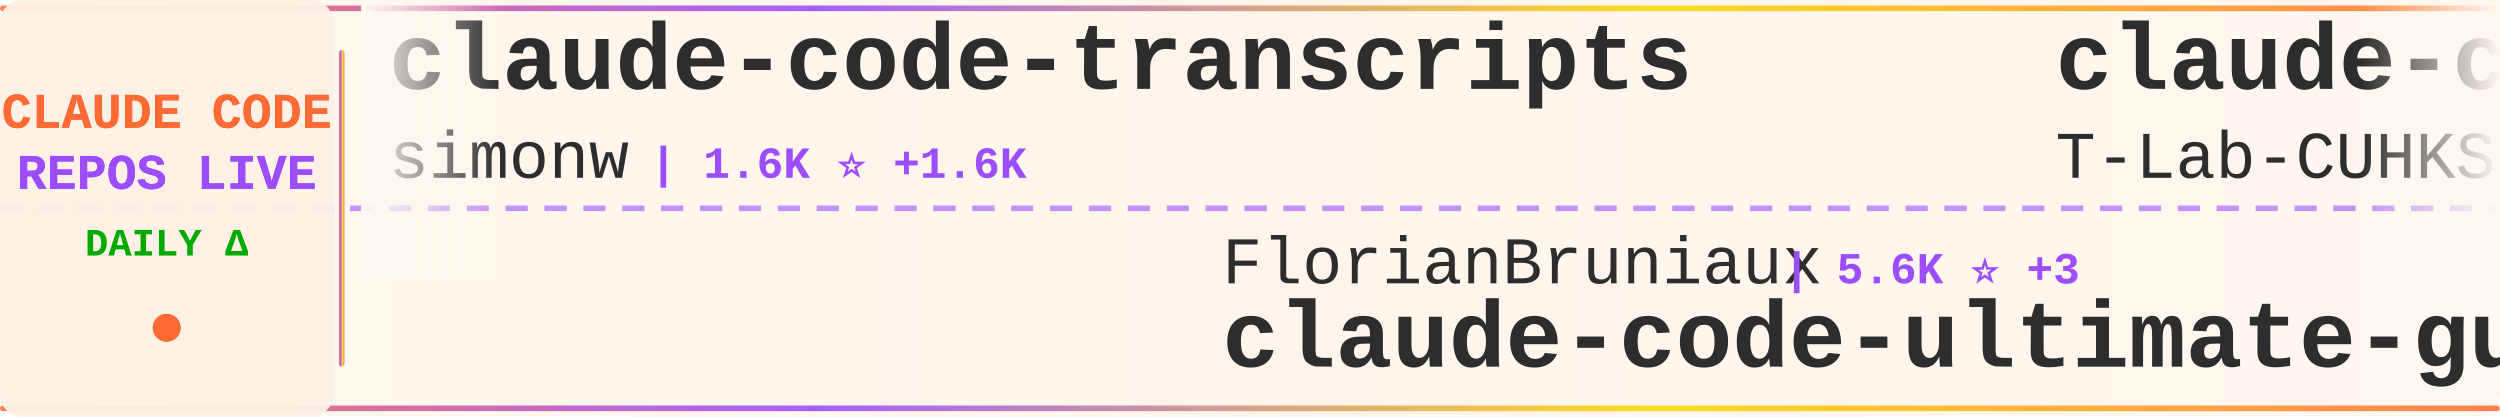
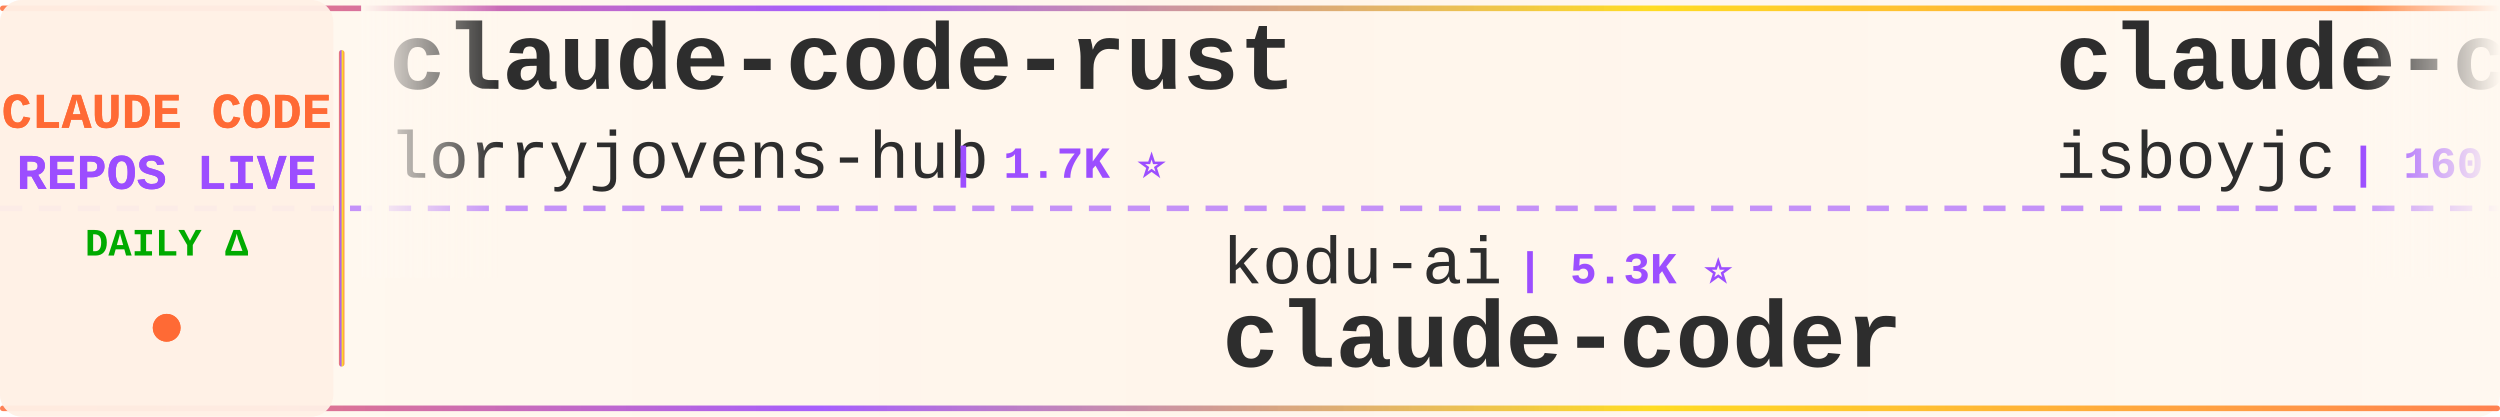
<svg xmlns="http://www.w3.org/2000/svg" width="900" height="150">
  <defs>
    <linearGradient id="tickerBg" x1="0%" y1="0%" x2="100%" y2="0%">
      <stop offset="0%" style="stop-color:#fff8f0;stop-opacity:0.98" />
      <stop offset="50%" style="stop-color:#fff5eb;stop-opacity:1" />
      <stop offset="100%" style="stop-color:#fff8f0;stop-opacity:0.98" />
    </linearGradient>
    <linearGradient id="borderGrad" x1="0%" y1="0%" x2="100%" y2="0%">
      <stop offset="0%" style="stop-color:#FF6B35;stop-opacity:0.85">
        <animate attributeName="stop-opacity" values="0.85;1;0.85" dur="2s" repeatCount="indefinite" />
      </stop>
      <stop offset="33%" style="stop-color:#9C4EFF;stop-opacity:0.9">
        <animate attributeName="stop-opacity" values="0.9;1;0.9" dur="2.2s" repeatCount="indefinite" />
      </stop>
      <stop offset="66%" style="stop-color:#FFD700;stop-opacity:0.85">
        <animate attributeName="stop-opacity" values="0.85;1;0.85" dur="1.8s" repeatCount="indefinite" />
      </stop>
      <stop offset="100%" style="stop-color:#FF6B35;stop-opacity:0.85">
        <animate attributeName="stop-opacity" values="0.85;1;0.85" dur="2s" repeatCount="indefinite" />
      </stop>
    </linearGradient>
    <filter id="textGlow">
      <feGaussianBlur stdDeviation="0.15" result="coloredBlur" />
      <feMerge>
        <feMergeNode in="coloredBlur" />
        <feMergeNode in="SourceGraphic" />
      </feMerge>
    </filter>
    <filter id="metricGlow">
      <feGaussianBlur stdDeviation="0.2" result="coloredBlur" />
      <feMerge>
        <feMergeNode in="coloredBlur" />
        <feMergeNode in="SourceGraphic" />
      </feMerge>
    </filter>
    <linearGradient id="leftFade" x1="0%" y1="0%" x2="100%" y2="0%">
      <stop offset="0%" style="stop-color:#fff8f0;stop-opacity:1" />
      <stop offset="100%" style="stop-color:#fff8f0;stop-opacity:0" />
    </linearGradient>
    <linearGradient id="rightFade" x1="0%" y1="0%" x2="100%" y2="0%">
      <stop offset="0%" style="stop-color:#fff8f0;stop-opacity:0" />
      <stop offset="100%" style="stop-color:#fff8f0;stop-opacity:1" />
    </linearGradient>
  </defs>
  <rect width="900" height="150" fill="url(#tickerBg)" rx="8" />
  <rect x="0" y="2" width="900" height="2" fill="url(#borderGrad)" rx="1" />
  <rect x="0" y="146" width="900" height="2" fill="url(#borderGrad)" rx="1" />
  <line x1="0" y1="75" x2="900" y2="75" stroke="#9C4EFF" stroke-width="2" stroke-dasharray="8 6" opacity="0.6" />
  <rect x="0" y="0" width="120" height="150" fill="#fff0e6" opacity="0.95" rx="8" />
  <text x="60" y="46" font-family="'Courier New', monospace" font-size="18" font-weight="bold" fill="#FF6B35" text-anchor="middle" filter="url(#textGlow)">
    CLAUDE CODE
  </text>
  <text x="60" y="68" font-family="'Courier New', monospace" font-size="18" font-weight="bold" fill="#9C4EFF" text-anchor="middle" filter="url(#textGlow)">
    REPOS LIVE
  </text>
  <text x="60" y="92" font-family="'Courier New', monospace" font-size="14" font-weight="bold" fill="#00aa00" text-anchor="middle">
    DAILY Δ
  </text>
  <circle cx="60" cy="118" r="5" fill="#FF6B35" filter="url(#metricGlow)">
    <animate attributeName="r" values="4;6;4" dur="1.5s" repeatCount="indefinite" />
    <animate attributeName="opacity" values="0.6;1;0.6" dur="1.5s" repeatCount="indefinite" />
  </circle>
  <rect x="122" y="18" width="2" height="114" fill="url(#borderGrad)" rx="1" />
  <clipPath id="tickerClip">
    <rect x="130" y="0" width="770" height="150" />
  </clipPath>
  <g clip-path="url(#tickerClip)">
    <g id="tickerItems">
      <animateTransform attributeName="transform" attributeType="XML" type="translate" from="0 0" to="-3000 0" dur="54s" repeatCount="indefinite" />
      <g transform="translate(0, 0)">
-         <text x="140" y="32" font-family="'Courier New', monospace" font-size="34" font-weight="bold" fill="#2d2d2d">claude-code-transcripts</text>
-         <text x="140" y="64" font-family="'Courier New', monospace" font-size="24" font-weight="normal" fill="#2d2d2d" opacity="1.0">simonw</text>
-         <text x="234" y="64" font-family="'Courier New', monospace" font-size="16" font-weight="bold" fill="#9C4EFF"> | 1.6K ⭐ +1.6K</text>
+         <text x="140" y="32" font-family="'Courier New', monospace" font-size="34" font-weight="bold" fill="#2d2d2d">claude-code-rust</text>
+         <text x="140" y="64" font-family="'Courier New', monospace" font-size="24" font-weight="normal" fill="#2d2d2d" opacity="1.0">lorryjovens-hub</text>
+         <text x="342" y="64" font-family="'Courier New', monospace" font-size="16" font-weight="bold" fill="#9C4EFF"> | 1.7K ⭐</text>
      </g>
      <g transform="translate(300, 0)">
-         <text x="140" y="102" font-family="'Courier New', monospace" font-size="24" font-weight="normal" fill="#2d2d2d" opacity="1.0">FlorianBruniaux</text>
-         <text x="342" y="102" font-family="'Courier New', monospace" font-size="16" font-weight="bold" fill="#9C4EFF"> | 5.6K ⭐ +3</text>
-         <text x="140" y="132" font-family="'Courier New', monospace" font-size="34" font-weight="bold" fill="#2d2d2d">claude-code-ultimate-gui...</text>
+         <text x="140" y="102" font-family="'Courier New', monospace" font-size="24" font-weight="normal" fill="#2d2d2d" opacity="1.0">kodu-ai</text>
+         <text x="246" y="102" font-family="'Courier New', monospace" font-size="16" font-weight="bold" fill="#9C4EFF"> | 5.3K ⭐</text>
+         <text x="140" y="132" font-family="'Courier New', monospace" font-size="34" font-weight="bold" fill="#2d2d2d">claude-coder</text>
      </g>
      <g transform="translate(600, 0)">
        <text x="140" y="32" font-family="'Courier New', monospace" font-size="34" font-weight="bold" fill="#2d2d2d">claude-code</text>
-         <text x="140" y="64" font-family="'Courier New', monospace" font-size="24" font-weight="normal" fill="#2d2d2d" opacity="1.0">T-Lab-CUHKSZ</text>
-         <text x="306" y="64" font-family="'Courier New', monospace" font-size="16" font-weight="bold" fill="#9C4EFF"> | 326 ⭐</text>
+         <text x="140" y="64" font-family="'Courier New', monospace" font-size="24" font-weight="normal" fill="#2d2d2d" opacity="1.0">isboyjc</text>
+         <text x="246" y="64" font-family="'Courier New', monospace" font-size="16" font-weight="bold" fill="#9C4EFF"> | 160 ⭐</text>
      </g>
      <g transform="translate(900, 0)">
-         <text x="140" y="102" font-family="'Courier New', monospace" font-size="24" font-weight="normal" fill="#2d2d2d" opacity="1.0">AICoderTudou</text>
-         <text x="306" y="102" font-family="'Courier New', monospace" font-size="16" font-weight="bold" fill="#9C4EFF"> | 497 ⭐</text>
-         <text x="140" y="132" font-family="'Courier New', monospace" font-size="34" font-weight="bold" fill="#2d2d2d">claude-code-tudou</text>
+         <text x="140" y="102" font-family="'Courier New', monospace" font-size="24" font-weight="normal" fill="#2d2d2d" opacity="1.0">feiskyer</text>
+         <text x="258" y="102" font-family="'Courier New', monospace" font-size="16" font-weight="bold" fill="#9C4EFF"> | 1.6K ⭐</text>
+         <text x="140" y="132" font-family="'Courier New', monospace" font-size="34" font-weight="bold" fill="#2d2d2d">claude-code-settings</text>
      </g>
      <g transform="translate(1200, 0)">
-         <text x="140" y="32" font-family="'Courier New', monospace" font-size="34" font-weight="bold" fill="#2d2d2d">claude-code-best-practic...</text>
-         <text x="140" y="64" font-family="'Courier New', monospace" font-size="24" font-weight="normal" fill="#2d2d2d" opacity="1.0">shanraisshan</text>
-         <text x="306" y="64" font-family="'Courier New', monospace" font-size="16" font-weight="bold" fill="#9C4EFF"> | 63.6K ⭐ +14</text>
+         <text x="140" y="32" font-family="'Courier New', monospace" font-size="34" font-weight="bold" fill="#2d2d2d">ECC</text>
+         <text x="140" y="64" font-family="'Courier New', monospace" font-size="24" font-weight="normal" fill="#2d2d2d" opacity="1.0">affaan-m</text>
+         <text x="258" y="64" font-family="'Courier New', monospace" font-size="16" font-weight="bold" fill="#9C4EFF"> | 234.5K ⭐ +156</text>
      </g>
      <g transform="translate(1500, 0)">
-         <text x="140" y="102" font-family="'Courier New', monospace" font-size="24" font-weight="normal" fill="#2d2d2d" opacity="1.0">https-deeplearning-ai</text>
-         <text x="414" y="102" font-family="'Courier New', monospace" font-size="16" font-weight="bold" fill="#9C4EFF"> | 536 ⭐</text>
-         <text x="140" y="132" font-family="'Courier New', monospace" font-size="34" font-weight="bold" fill="#2d2d2d">sc-claude-code-files</text>
+         <text x="140" y="102" font-family="'Courier New', monospace" font-size="24" font-weight="normal" fill="#2d2d2d" opacity="1.0">alejandrobalderas</text>
+         <text x="366" y="102" font-family="'Courier New', monospace" font-size="16" font-weight="bold" fill="#9C4EFF"> | 2.7K ⭐</text>
+         <text x="140" y="132" font-family="'Courier New', monospace" font-size="34" font-weight="bold" fill="#2d2d2d">claude-code-from-source</text>
      </g>
      <g transform="translate(1800, 0)">
-         <text x="140" y="32" font-family="'Courier New', monospace" font-size="34" font-weight="bold" fill="#2d2d2d">Claude-Code-Usage-Monito...</text>
-         <text x="140" y="64" font-family="'Courier New', monospace" font-size="24" font-weight="normal" fill="#2d2d2d" opacity="1.0">Maciek-roboblog</text>
-         <text x="342" y="64" font-family="'Courier New', monospace" font-size="16" font-weight="bold" fill="#9C4EFF"> | 8.5K ⭐ +1</text>
+         <text x="140" y="32" font-family="'Courier New', monospace" font-size="34" font-weight="bold" fill="#2d2d2d">claude-code-video-toolki...</text>
+         <text x="140" y="64" font-family="'Courier New', monospace" font-size="24" font-weight="normal" fill="#2d2d2d" opacity="1.0">digitalsamba</text>
+         <text x="306" y="64" font-family="'Courier New', monospace" font-size="16" font-weight="bold" fill="#9C4EFF"> | 1.9K ⭐ +3</text>
      </g>
      <g transform="translate(2100, 0)">
-         <text x="140" y="102" font-family="'Courier New', monospace" font-size="24" font-weight="normal" fill="#2d2d2d" opacity="1.0">codeaashu</text>
-         <text x="270" y="102" font-family="'Courier New', monospace" font-size="16" font-weight="bold" fill="#9C4EFF"> | 3.2K ⭐</text>
-         <text x="140" y="132" font-family="'Courier New', monospace" font-size="34" font-weight="bold" fill="#2d2d2d">claude-code</text>
+         <text x="140" y="102" font-family="'Courier New', monospace" font-size="24" font-weight="normal" fill="#2d2d2d" opacity="1.0">luyao618</text>
+         <text x="258" y="102" font-family="'Courier New', monospace" font-size="16" font-weight="bold" fill="#9C4EFF"> | 1.6K ⭐</text>
+         <text x="140" y="132" font-family="'Courier New', monospace" font-size="34" font-weight="bold" fill="#2d2d2d">Claude-Code-Source-Study</text>
      </g>
      <g transform="translate(2400, 0)">
-         <text x="140" y="32" font-family="'Courier New', monospace" font-size="34" font-weight="bold" fill="#2d2d2d">CLIProxyAPI</text>
-         <text x="140" y="64" font-family="'Courier New', monospace" font-size="24" font-weight="normal" fill="#2d2d2d" opacity="1.0">router-for-me</text>
-         <text x="318" y="64" font-family="'Courier New', monospace" font-size="16" font-weight="bold" fill="#9C4EFF"> | 45.3K ⭐ +49</text>
+         <text x="140" y="32" font-family="'Courier New', monospace" font-size="34" font-weight="bold" fill="#2d2d2d">claude-code-templates</text>
+         <text x="140" y="64" font-family="'Courier New', monospace" font-size="24" font-weight="normal" fill="#2d2d2d" opacity="1.0">davila7</text>
+         <text x="246" y="64" font-family="'Courier New', monospace" font-size="16" font-weight="bold" fill="#9C4EFF"> | 30.0K ⭐ +4</text>
      </g>
      <g transform="translate(2700, 0)">
-         <text x="140" y="102" font-family="'Courier New', monospace" font-size="24" font-weight="normal" fill="#2d2d2d" opacity="1.0">rohitg00</text>
-         <text x="258" y="102" font-family="'Courier New', monospace" font-size="16" font-weight="bold" fill="#9C4EFF"> | 2.4K ⭐ +5</text>
-         <text x="140" y="132" font-family="'Courier New', monospace" font-size="34" font-weight="bold" fill="#2d2d2d">awesome-claude-code-tool...</text>
+         <text x="140" y="102" font-family="'Courier New', monospace" font-size="24" font-weight="normal" fill="#2d2d2d" opacity="1.0">SeemSeam</text>
+         <text x="258" y="102" font-family="'Courier New', monospace" font-size="16" font-weight="bold" fill="#9C4EFF"> | 3.3K ⭐</text>
+         <text x="140" y="132" font-family="'Courier New', monospace" font-size="34" font-weight="bold" fill="#2d2d2d">claude_codex_bridge</text>
      </g>
      <g transform="translate(3000, 0)">
-         <text x="140" y="32" font-family="'Courier New', monospace" font-size="34" font-weight="bold" fill="#2d2d2d">claude-code-transcripts</text>
-         <text x="140" y="64" font-family="'Courier New', monospace" font-size="24" font-weight="normal" fill="#2d2d2d" opacity="1.0">simonw</text>
-         <text x="234" y="64" font-family="'Courier New', monospace" font-size="16" font-weight="bold" fill="#9C4EFF"> | 1.6K ⭐ +1.6K</text>
+         <text x="140" y="32" font-family="'Courier New', monospace" font-size="34" font-weight="bold" fill="#2d2d2d">claude-code-rust</text>
+         <text x="140" y="64" font-family="'Courier New', monospace" font-size="24" font-weight="normal" fill="#2d2d2d" opacity="1.0">lorryjovens-hub</text>
+         <text x="342" y="64" font-family="'Courier New', monospace" font-size="16" font-weight="bold" fill="#9C4EFF"> | 1.7K ⭐</text>
      </g>
      <g transform="translate(3300, 0)">
-         <text x="140" y="102" font-family="'Courier New', monospace" font-size="24" font-weight="normal" fill="#2d2d2d" opacity="1.0">FlorianBruniaux</text>
-         <text x="342" y="102" font-family="'Courier New', monospace" font-size="16" font-weight="bold" fill="#9C4EFF"> | 5.6K ⭐ +3</text>
-         <text x="140" y="132" font-family="'Courier New', monospace" font-size="34" font-weight="bold" fill="#2d2d2d">claude-code-ultimate-gui...</text>
+         <text x="140" y="102" font-family="'Courier New', monospace" font-size="24" font-weight="normal" fill="#2d2d2d" opacity="1.0">kodu-ai</text>
+         <text x="246" y="102" font-family="'Courier New', monospace" font-size="16" font-weight="bold" fill="#9C4EFF"> | 5.3K ⭐</text>
+         <text x="140" y="132" font-family="'Courier New', monospace" font-size="34" font-weight="bold" fill="#2d2d2d">claude-coder</text>
      </g>
      <g transform="translate(3600, 0)">
        <text x="140" y="32" font-family="'Courier New', monospace" font-size="34" font-weight="bold" fill="#2d2d2d">claude-code</text>
-         <text x="140" y="64" font-family="'Courier New', monospace" font-size="24" font-weight="normal" fill="#2d2d2d" opacity="1.0">T-Lab-CUHKSZ</text>
-         <text x="306" y="64" font-family="'Courier New', monospace" font-size="16" font-weight="bold" fill="#9C4EFF"> | 326 ⭐</text>
+         <text x="140" y="64" font-family="'Courier New', monospace" font-size="24" font-weight="normal" fill="#2d2d2d" opacity="1.0">isboyjc</text>
+         <text x="246" y="64" font-family="'Courier New', monospace" font-size="16" font-weight="bold" fill="#9C4EFF"> | 160 ⭐</text>
      </g>
      <g transform="translate(3900, 0)">
-         <text x="140" y="102" font-family="'Courier New', monospace" font-size="24" font-weight="normal" fill="#2d2d2d" opacity="1.0">AICoderTudou</text>
-         <text x="306" y="102" font-family="'Courier New', monospace" font-size="16" font-weight="bold" fill="#9C4EFF"> | 497 ⭐</text>
-         <text x="140" y="132" font-family="'Courier New', monospace" font-size="34" font-weight="bold" fill="#2d2d2d">claude-code-tudou</text>
+         <text x="140" y="102" font-family="'Courier New', monospace" font-size="24" font-weight="normal" fill="#2d2d2d" opacity="1.0">feiskyer</text>
+         <text x="258" y="102" font-family="'Courier New', monospace" font-size="16" font-weight="bold" fill="#9C4EFF"> | 1.6K ⭐</text>
+         <text x="140" y="132" font-family="'Courier New', monospace" font-size="34" font-weight="bold" fill="#2d2d2d">claude-code-settings</text>
      </g>
    </g>
  </g>
  <rect x="130" y="0" width="50" height="100" fill="url(#leftFade)" />
  <rect x="850" y="0" width="50" height="100" fill="url(#rightFade)" />
</svg>
